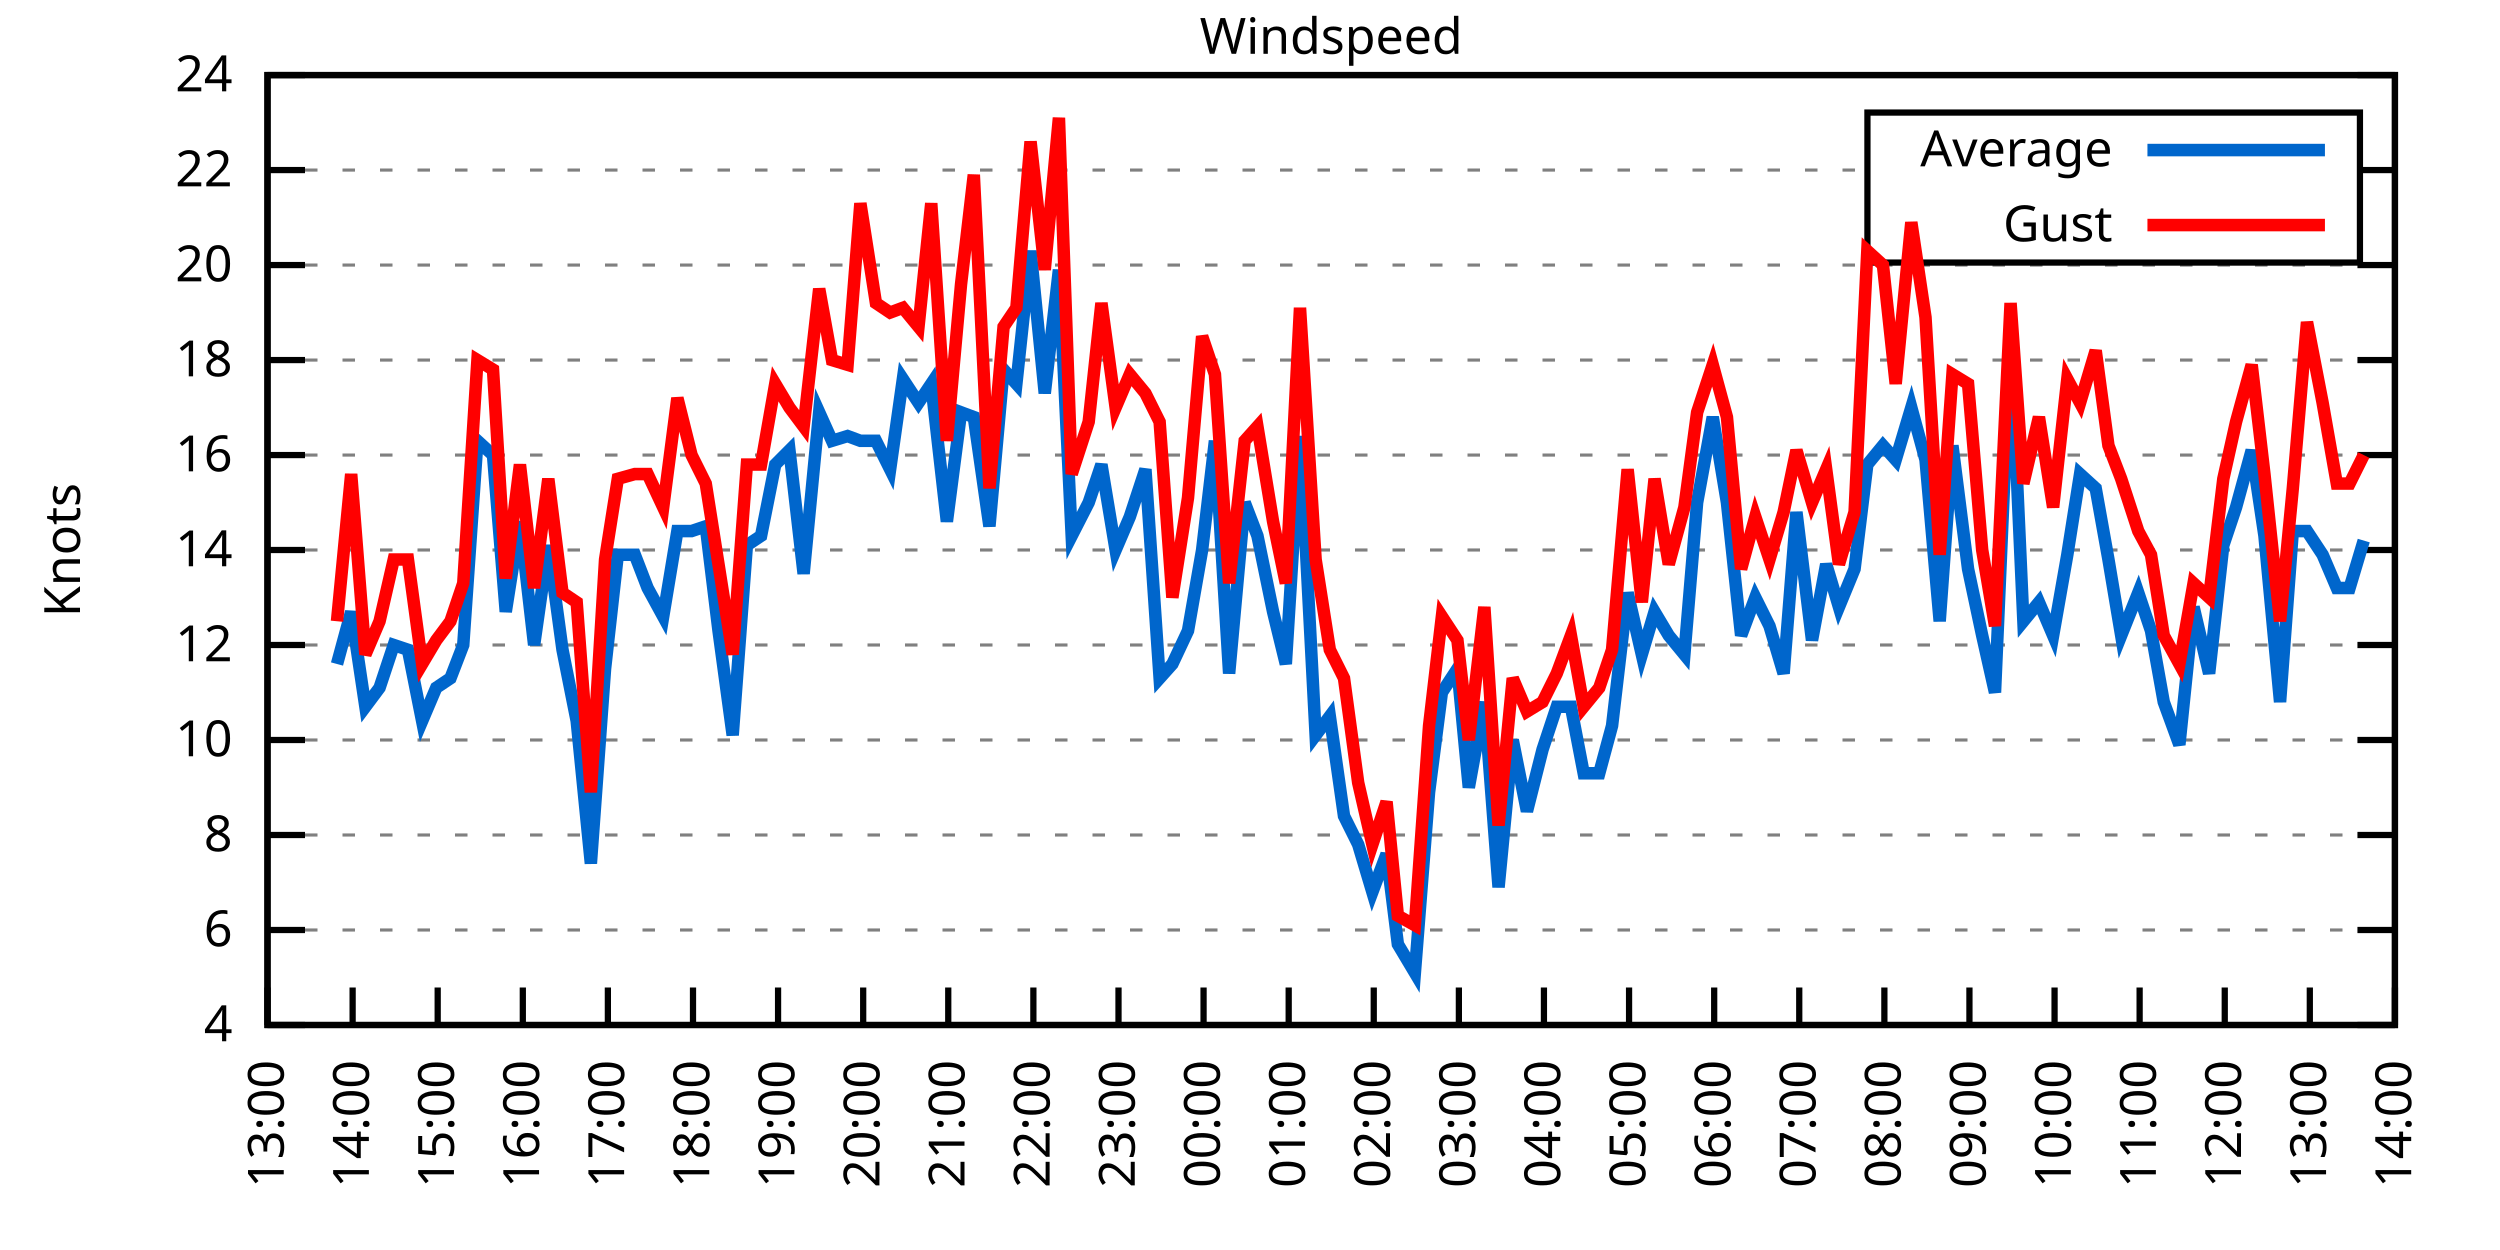
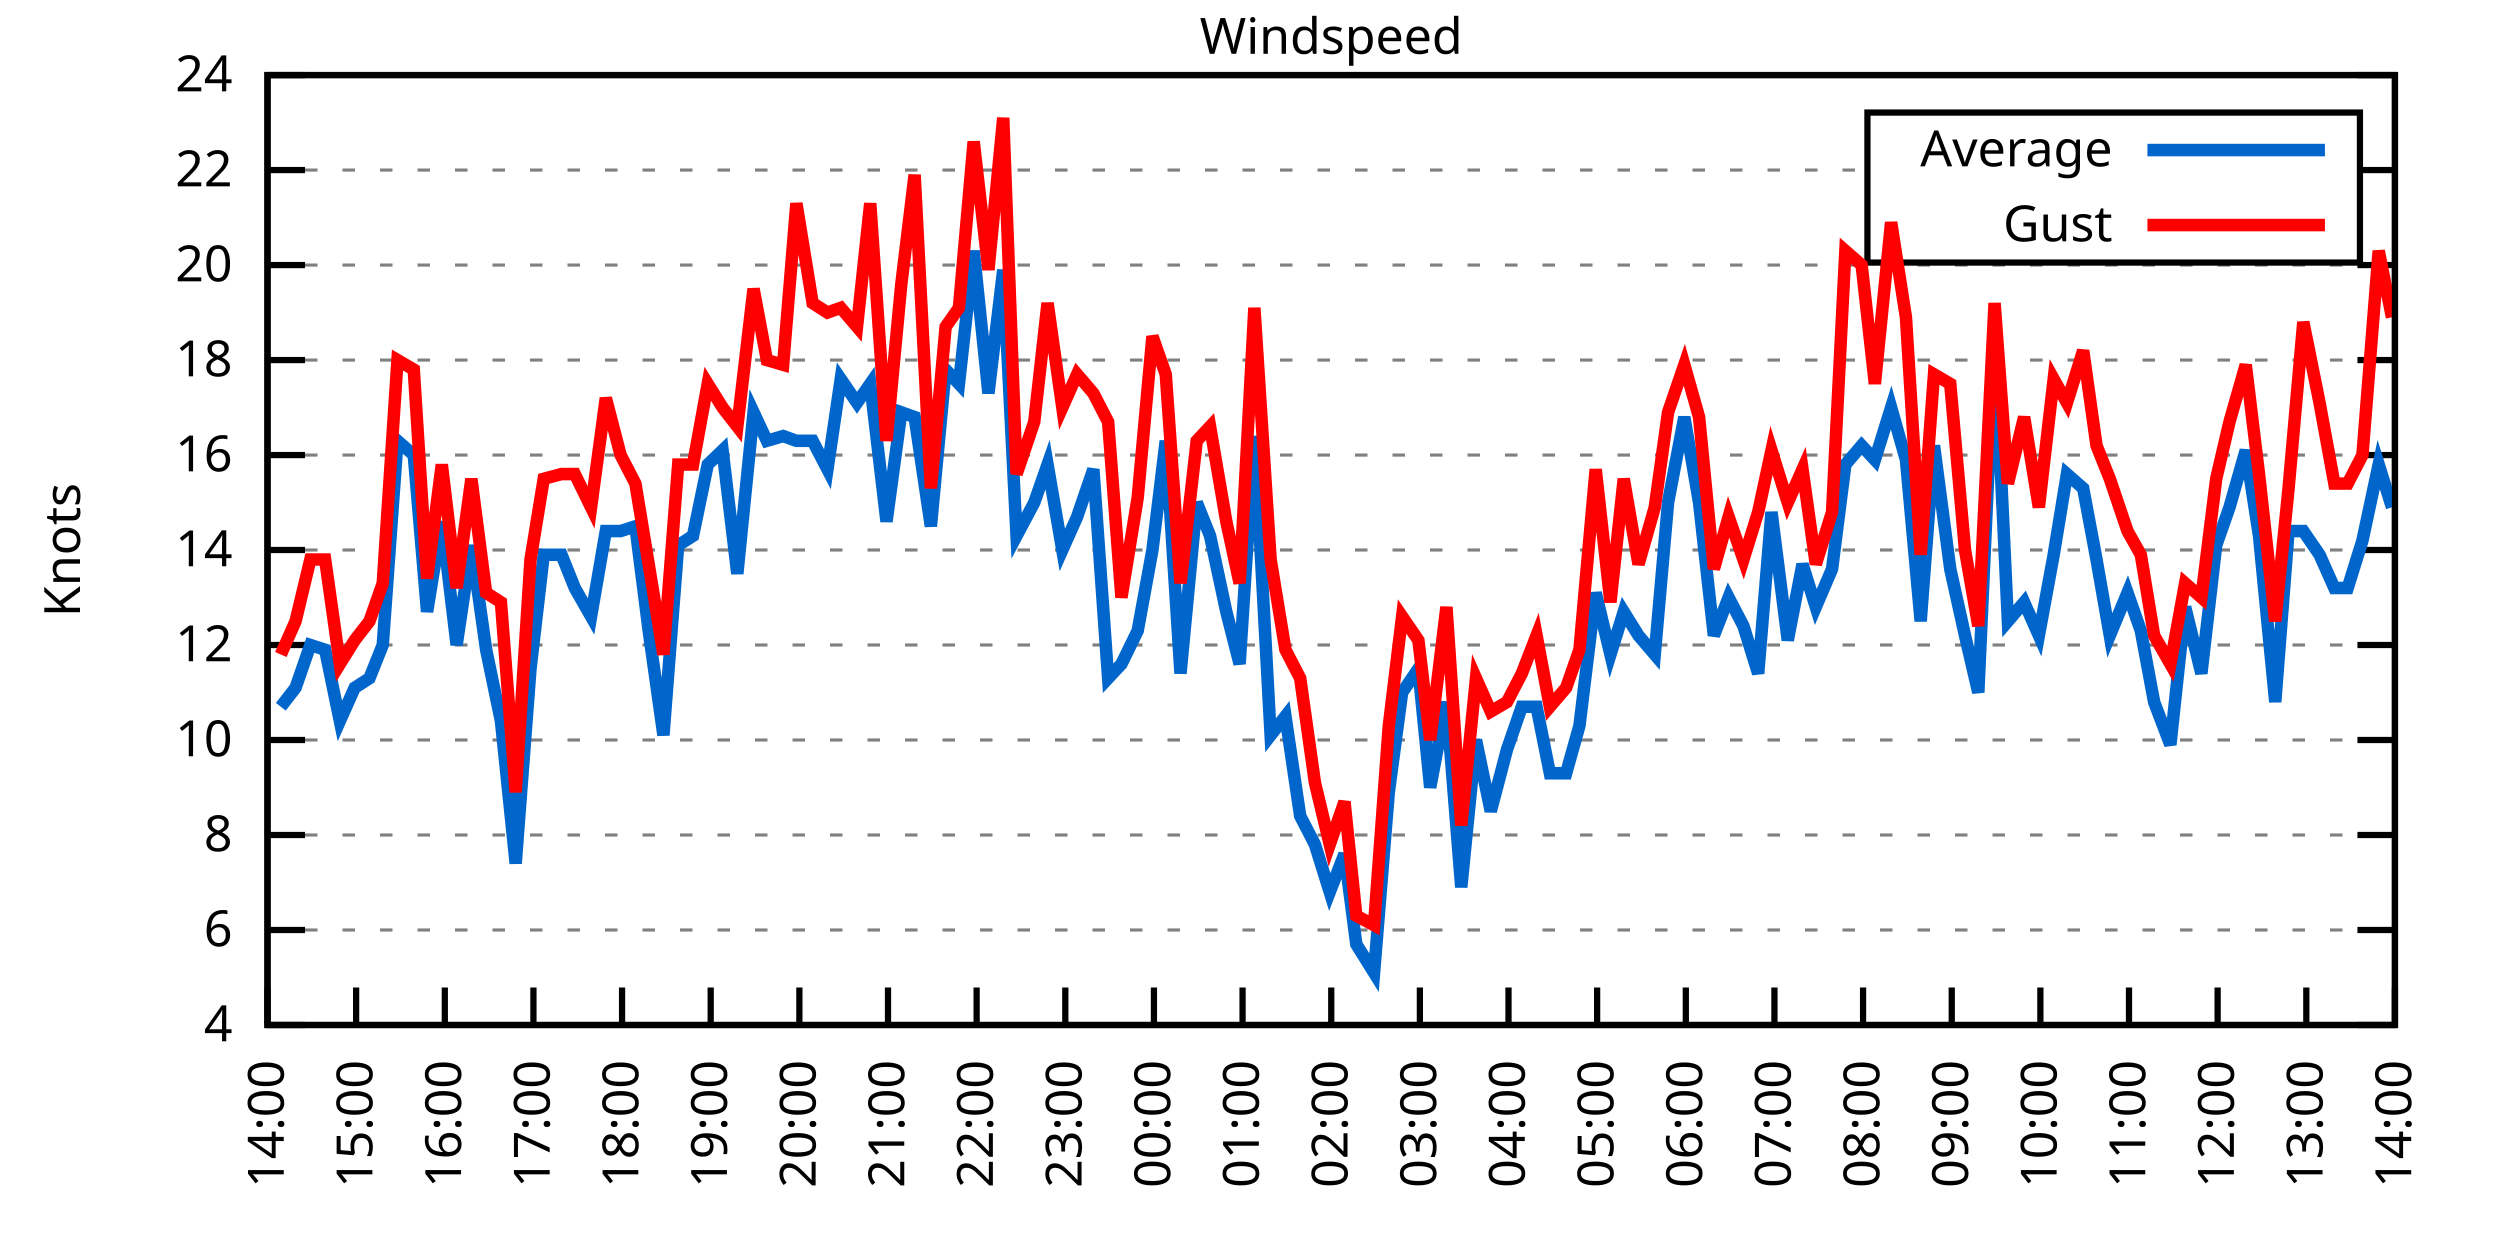
<svg xmlns="http://www.w3.org/2000/svg" xmlns:xlink="http://www.w3.org/1999/xlink" width="400" height="200" viewBox="0 0 400 200">
  <g id="gnuplot_canvas">
    <rect x="0" y="0" width="400" height="200" fill="none" />
    <defs>
      <circle id="gpDot" r="0.5" stroke-width="0.5" stroke="currentColor" />
      <path id="gpPt0" stroke-width="0.333" stroke="currentColor" d="M-1,0 h2 M0,-1 v2" />
      <path id="gpPt1" stroke-width="0.333" stroke="currentColor" d="M-1,-1 L1,1 M1,-1 L-1,1" />
      <path id="gpPt2" stroke-width="0.333" stroke="currentColor" d="M-1,0 L1,0 M0,-1 L0,1 M-1,-1 L1,1 M-1,1 L1,-1" />
      <rect id="gpPt3" stroke-width="0.333" stroke="currentColor" x="-1" y="-1" width="2" height="2" />
      <rect id="gpPt4" stroke-width="0.333" stroke="currentColor" fill="currentColor" x="-1" y="-1" width="2" height="2" />
      <circle id="gpPt5" stroke-width="0.333" stroke="currentColor" cx="0" cy="0" r="1" />
      <use xlink:href="#gpPt5" id="gpPt6" fill="currentColor" stroke="none" />
      <path id="gpPt7" stroke-width="0.333" stroke="currentColor" d="M0,-1.33 L-1.33,0.67 L1.33,0.67 z" />
      <use xlink:href="#gpPt7" id="gpPt8" fill="currentColor" stroke="none" />
      <use xlink:href="#gpPt7" id="gpPt9" stroke="currentColor" transform="rotate(180)" />
      <use xlink:href="#gpPt9" id="gpPt10" fill="currentColor" stroke="none" />
      <use xlink:href="#gpPt3" id="gpPt11" stroke="currentColor" transform="rotate(45)" />
      <use xlink:href="#gpPt11" id="gpPt12" fill="currentColor" stroke="none" />
      <path id="gpPt13" stroke-width="0.333" stroke="currentColor" d="M0,1.330 L1.265,0.411 L0.782,-1.067 L-0.782,-1.076 L-1.265,0.411 z" />
      <use xlink:href="#gpPt13" id="gpPt14" fill="currentColor" stroke="none" />
      <filter id="textbox" filterUnits="objectBoundingBox" x="0" y="0" height="1" width="1">
        <feFlood flood-color="white" flood-opacity="1" result="bgnd" />
        <feComposite in="SourceGraphic" in2="bgnd" operator="atop" />
      </filter>
      <filter id="greybox" filterUnits="objectBoundingBox" x="0" y="0" height="1" width="1">
        <feFlood flood-color="lightgrey" flood-opacity="1" result="grey" />
        <feComposite in="SourceGraphic" in2="grey" operator="atop" />
      </filter>
    </defs>
    <g fill="none" color="white" stroke="currentColor" stroke-width="1.00" stroke-linecap="butt" stroke-linejoin="miter">
</g>
    <g fill="none" color="black" stroke="currentColor" stroke-width="1.00" stroke-linecap="butt" stroke-linejoin="miter">
      <g stroke="none" shape-rendering="crispEdges">
        <polygon fill="rgb(255, 255, 255)" points="42.80,164.00 383.18,164.00 383.18,12.02 42.80,12.02 " />
      </g>
    </g>
    <g fill="none" color="black" stroke="currentColor" stroke-width="1.00" stroke-linecap="butt" stroke-linejoin="miter">
</g>
    <g fill="none" color="black" stroke="black" stroke-width="0.50" stroke-linecap="butt" stroke-linejoin="miter">
</g>
    <g fill="none" color="gray" stroke="currentColor" stroke-width="0.50" stroke-linecap="butt" stroke-linejoin="miter">
      <path stroke="gray" stroke-dasharray="2,4" class="gridline" d="M42.80,164.00 L383.19,164.00  " />
    </g>
    <g fill="none" color="gray" stroke="gray" stroke-width="1.00" stroke-linecap="butt" stroke-linejoin="miter">
</g>
    <g fill="none" color="black" stroke="currentColor" stroke-width="1.00" stroke-linecap="butt" stroke-linejoin="miter">
      <path stroke="black" d="M42.80,164.00 L48.80,164.00 M383.19,164.00 L377.19,164.00  " />
      <g transform="translate(37.20,166.60)" stroke="none" fill="black" font-family="Sans" font-size="8.00" text-anchor="end">
        <text>
          <tspan font-family="Sans"> 4</tspan>
        </text>
      </g>
    </g>
    <g fill="none" color="black" stroke="currentColor" stroke-width="1.00" stroke-linecap="butt" stroke-linejoin="miter">
</g>
    <g fill="none" color="black" stroke="black" stroke-width="0.50" stroke-linecap="butt" stroke-linejoin="miter">
</g>
    <g fill="none" color="gray" stroke="currentColor" stroke-width="0.50" stroke-linecap="butt" stroke-linejoin="miter">
      <path stroke="gray" stroke-dasharray="2,4" class="gridline" d="M42.80,148.80 L383.19,148.80  " />
    </g>
    <g fill="none" color="gray" stroke="gray" stroke-width="1.00" stroke-linecap="butt" stroke-linejoin="miter">
</g>
    <g fill="none" color="black" stroke="currentColor" stroke-width="1.00" stroke-linecap="butt" stroke-linejoin="miter">
      <path stroke="black" d="M42.80,148.80 L48.80,148.80 M383.19,148.80 L377.19,148.80  " />
      <g transform="translate(37.20,151.40)" stroke="none" fill="black" font-family="Sans" font-size="8.00" text-anchor="end">
        <text>
          <tspan font-family="Sans"> 6</tspan>
        </text>
      </g>
    </g>
    <g fill="none" color="black" stroke="currentColor" stroke-width="1.00" stroke-linecap="butt" stroke-linejoin="miter">
</g>
    <g fill="none" color="black" stroke="black" stroke-width="0.50" stroke-linecap="butt" stroke-linejoin="miter">
</g>
    <g fill="none" color="gray" stroke="currentColor" stroke-width="0.50" stroke-linecap="butt" stroke-linejoin="miter">
      <path stroke="gray" stroke-dasharray="2,4" class="gridline" d="M42.80,133.60 L383.19,133.60  " />
    </g>
    <g fill="none" color="gray" stroke="gray" stroke-width="1.00" stroke-linecap="butt" stroke-linejoin="miter">
</g>
    <g fill="none" color="black" stroke="currentColor" stroke-width="1.00" stroke-linecap="butt" stroke-linejoin="miter">
      <path stroke="black" d="M42.80,133.60 L48.80,133.60 M383.19,133.60 L377.19,133.60  " />
      <g transform="translate(37.20,136.20)" stroke="none" fill="black" font-family="Sans" font-size="8.00" text-anchor="end">
        <text>
          <tspan font-family="Sans"> 8</tspan>
        </text>
      </g>
    </g>
    <g fill="none" color="black" stroke="currentColor" stroke-width="1.00" stroke-linecap="butt" stroke-linejoin="miter">
</g>
    <g fill="none" color="black" stroke="black" stroke-width="0.50" stroke-linecap="butt" stroke-linejoin="miter">
</g>
    <g fill="none" color="gray" stroke="currentColor" stroke-width="0.50" stroke-linecap="butt" stroke-linejoin="miter">
      <path stroke="gray" stroke-dasharray="2,4" class="gridline" d="M42.80,118.40 L383.19,118.40  " />
    </g>
    <g fill="none" color="gray" stroke="gray" stroke-width="1.00" stroke-linecap="butt" stroke-linejoin="miter">
</g>
    <g fill="none" color="black" stroke="currentColor" stroke-width="1.00" stroke-linecap="butt" stroke-linejoin="miter">
      <path stroke="black" d="M42.80,118.40 L48.80,118.40 M383.19,118.40 L377.19,118.40  " />
      <g transform="translate(37.20,121.00)" stroke="none" fill="black" font-family="Sans" font-size="8.00" text-anchor="end">
        <text>
          <tspan font-family="Sans"> 10</tspan>
        </text>
      </g>
    </g>
    <g fill="none" color="black" stroke="currentColor" stroke-width="1.00" stroke-linecap="butt" stroke-linejoin="miter">
</g>
    <g fill="none" color="black" stroke="black" stroke-width="0.50" stroke-linecap="butt" stroke-linejoin="miter">
</g>
    <g fill="none" color="gray" stroke="currentColor" stroke-width="0.50" stroke-linecap="butt" stroke-linejoin="miter">
      <path stroke="gray" stroke-dasharray="2,4" class="gridline" d="M42.80,103.20 L383.19,103.20  " />
    </g>
    <g fill="none" color="gray" stroke="gray" stroke-width="1.00" stroke-linecap="butt" stroke-linejoin="miter">
</g>
    <g fill="none" color="black" stroke="currentColor" stroke-width="1.00" stroke-linecap="butt" stroke-linejoin="miter">
      <path stroke="black" d="M42.80,103.20 L48.80,103.20 M383.19,103.20 L377.19,103.20  " />
      <g transform="translate(37.20,105.80)" stroke="none" fill="black" font-family="Sans" font-size="8.00" text-anchor="end">
        <text>
          <tspan font-family="Sans"> 12</tspan>
        </text>
      </g>
    </g>
    <g fill="none" color="black" stroke="currentColor" stroke-width="1.00" stroke-linecap="butt" stroke-linejoin="miter">
</g>
    <g fill="none" color="black" stroke="black" stroke-width="0.50" stroke-linecap="butt" stroke-linejoin="miter">
</g>
    <g fill="none" color="gray" stroke="currentColor" stroke-width="0.50" stroke-linecap="butt" stroke-linejoin="miter">
      <path stroke="gray" stroke-dasharray="2,4" class="gridline" d="M42.80,88.00 L383.19,88.00  " />
    </g>
    <g fill="none" color="gray" stroke="gray" stroke-width="1.00" stroke-linecap="butt" stroke-linejoin="miter">
</g>
    <g fill="none" color="black" stroke="currentColor" stroke-width="1.00" stroke-linecap="butt" stroke-linejoin="miter">
      <path stroke="black" d="M42.80,88.00 L48.80,88.00 M383.19,88.00 L377.19,88.00  " />
      <g transform="translate(37.20,90.60)" stroke="none" fill="black" font-family="Sans" font-size="8.00" text-anchor="end">
        <text>
          <tspan font-family="Sans"> 14</tspan>
        </text>
      </g>
    </g>
    <g fill="none" color="black" stroke="currentColor" stroke-width="1.00" stroke-linecap="butt" stroke-linejoin="miter">
</g>
    <g fill="none" color="black" stroke="black" stroke-width="0.50" stroke-linecap="butt" stroke-linejoin="miter">
</g>
    <g fill="none" color="gray" stroke="currentColor" stroke-width="0.50" stroke-linecap="butt" stroke-linejoin="miter">
      <path stroke="gray" stroke-dasharray="2,4" class="gridline" d="M42.80,72.81 L383.19,72.81  " />
    </g>
    <g fill="none" color="gray" stroke="gray" stroke-width="1.00" stroke-linecap="butt" stroke-linejoin="miter">
</g>
    <g fill="none" color="black" stroke="currentColor" stroke-width="1.00" stroke-linecap="butt" stroke-linejoin="miter">
      <path stroke="black" d="M42.80,72.81 L48.80,72.81 M383.19,72.81 L377.19,72.81  " />
      <g transform="translate(37.20,75.41)" stroke="none" fill="black" font-family="Sans" font-size="8.00" text-anchor="end">
        <text>
          <tspan font-family="Sans"> 16</tspan>
        </text>
      </g>
    </g>
    <g fill="none" color="black" stroke="currentColor" stroke-width="1.00" stroke-linecap="butt" stroke-linejoin="miter">
</g>
    <g fill="none" color="black" stroke="black" stroke-width="0.50" stroke-linecap="butt" stroke-linejoin="miter">
</g>
    <g fill="none" color="gray" stroke="currentColor" stroke-width="0.50" stroke-linecap="butt" stroke-linejoin="miter">
      <path stroke="gray" stroke-dasharray="2,4" class="gridline" d="M42.80,57.61 L383.19,57.61  " />
    </g>
    <g fill="none" color="gray" stroke="gray" stroke-width="1.00" stroke-linecap="butt" stroke-linejoin="miter">
</g>
    <g fill="none" color="black" stroke="currentColor" stroke-width="1.00" stroke-linecap="butt" stroke-linejoin="miter">
      <path stroke="black" d="M42.80,57.61 L48.80,57.61 M383.19,57.61 L377.19,57.61  " />
      <g transform="translate(37.20,60.21)" stroke="none" fill="black" font-family="Sans" font-size="8.00" text-anchor="end">
        <text>
          <tspan font-family="Sans"> 18</tspan>
        </text>
      </g>
    </g>
    <g fill="none" color="black" stroke="currentColor" stroke-width="1.00" stroke-linecap="butt" stroke-linejoin="miter">
</g>
    <g fill="none" color="black" stroke="black" stroke-width="0.50" stroke-linecap="butt" stroke-linejoin="miter">
</g>
    <g fill="none" color="gray" stroke="currentColor" stroke-width="0.50" stroke-linecap="butt" stroke-linejoin="miter">
      <path stroke="gray" stroke-dasharray="2,4" class="gridline" d="M42.80,42.41 L383.19,42.41  " />
    </g>
    <g fill="none" color="gray" stroke="gray" stroke-width="1.00" stroke-linecap="butt" stroke-linejoin="miter">
</g>
    <g fill="none" color="black" stroke="currentColor" stroke-width="1.00" stroke-linecap="butt" stroke-linejoin="miter">
      <path stroke="black" d="M42.80,42.41 L48.80,42.41 M383.19,42.41 L377.19,42.41  " />
      <g transform="translate(37.20,45.01)" stroke="none" fill="black" font-family="Sans" font-size="8.00" text-anchor="end">
        <text>
          <tspan font-family="Sans"> 20</tspan>
        </text>
      </g>
    </g>
    <g fill="none" color="black" stroke="currentColor" stroke-width="1.00" stroke-linecap="butt" stroke-linejoin="miter">
</g>
    <g fill="none" color="black" stroke="black" stroke-width="0.50" stroke-linecap="butt" stroke-linejoin="miter">
</g>
    <g fill="none" color="gray" stroke="currentColor" stroke-width="0.50" stroke-linecap="butt" stroke-linejoin="miter">
      <path stroke="gray" stroke-dasharray="2,4" class="gridline" d="M42.80,27.21 L298.79,27.21 M377.59,27.21 L383.19,27.21  " />
    </g>
    <g fill="none" color="gray" stroke="gray" stroke-width="1.00" stroke-linecap="butt" stroke-linejoin="miter">
</g>
    <g fill="none" color="black" stroke="currentColor" stroke-width="1.00" stroke-linecap="butt" stroke-linejoin="miter">
      <path stroke="black" d="M42.80,27.21 L48.80,27.21 M383.19,27.21 L377.19,27.21  " />
      <g transform="translate(37.20,29.81)" stroke="none" fill="black" font-family="Sans" font-size="8.00" text-anchor="end">
        <text>
          <tspan font-family="Sans"> 22</tspan>
        </text>
      </g>
    </g>
    <g fill="none" color="black" stroke="currentColor" stroke-width="1.00" stroke-linecap="butt" stroke-linejoin="miter">
</g>
    <g fill="none" color="black" stroke="black" stroke-width="0.50" stroke-linecap="butt" stroke-linejoin="miter">
</g>
    <g fill="none" color="gray" stroke="currentColor" stroke-width="0.50" stroke-linecap="butt" stroke-linejoin="miter">
      <path stroke="gray" stroke-dasharray="2,4" class="gridline" d="M42.80,12.01 L383.19,12.01  " />
    </g>
    <g fill="none" color="gray" stroke="gray" stroke-width="1.00" stroke-linecap="butt" stroke-linejoin="miter">
</g>
    <g fill="none" color="black" stroke="currentColor" stroke-width="1.00" stroke-linecap="butt" stroke-linejoin="miter">
      <path stroke="black" d="M42.80,12.01 L48.80,12.01 M383.19,12.01 L377.19,12.01  " />
      <g transform="translate(37.20,14.61)" stroke="none" fill="black" font-family="Sans" font-size="8.00" text-anchor="end">
        <text>
          <tspan font-family="Sans"> 24</tspan>
        </text>
      </g>
    </g>
    <g fill="none" color="black" stroke="currentColor" stroke-width="1.00" stroke-linecap="butt" stroke-linejoin="miter">
      <path stroke="black" d="M42.80,164.00 L42.80,158.00  " />
      <g transform="translate(45.40,169.60) rotate(270.00)" stroke="none" fill="black" font-family="Sans" font-size="8.00" text-anchor="end">
        <text>
-           <tspan font-family="Sans">13:00</tspan>
-         </text>
-       </g>
-     </g>
-     <g fill="none" color="black" stroke="currentColor" stroke-width="1.00" stroke-linecap="butt" stroke-linejoin="miter">
-       <path stroke="black" d="M56.42,164.00 L56.42,158.00  " />
-       <g transform="translate(59.02,169.60) rotate(270.00)" stroke="none" fill="black" font-family="Sans" font-size="8.00" text-anchor="end">
-         <text>
          <tspan font-family="Sans">14:00</tspan>
        </text>
      </g>
    </g>
    <g fill="none" color="black" stroke="currentColor" stroke-width="1.00" stroke-linecap="butt" stroke-linejoin="miter">
-       <path stroke="black" d="M70.03,164.00 L70.03,158.00  " />
-       <g transform="translate(72.63,169.60) rotate(270.00)" stroke="none" fill="black" font-family="Sans" font-size="8.00" text-anchor="end">
+       <path stroke="black" d="M56.98,164.00 L56.98,158.00  " />
+       <g transform="translate(59.58,169.60) rotate(270.00)" stroke="none" fill="black" font-family="Sans" font-size="8.00" text-anchor="end">
        <text>
          <tspan font-family="Sans">15:00</tspan>
        </text>
      </g>
    </g>
    <g fill="none" color="black" stroke="currentColor" stroke-width="1.00" stroke-linecap="butt" stroke-linejoin="miter">
-       <path stroke="black" d="M83.65,164.00 L83.65,158.00  " />
-       <g transform="translate(86.25,169.60) rotate(270.00)" stroke="none" fill="black" font-family="Sans" font-size="8.00" text-anchor="end">
+       <path stroke="black" d="M71.17,164.00 L71.17,158.00  " />
+       <g transform="translate(73.77,169.60) rotate(270.00)" stroke="none" fill="black" font-family="Sans" font-size="8.00" text-anchor="end">
        <text>
          <tspan font-family="Sans">16:00</tspan>
        </text>
      </g>
    </g>
    <g fill="none" color="black" stroke="currentColor" stroke-width="1.00" stroke-linecap="butt" stroke-linejoin="miter">
-       <path stroke="black" d="M97.26,164.00 L97.26,158.00  " />
-       <g transform="translate(99.86,169.60) rotate(270.00)" stroke="none" fill="black" font-family="Sans" font-size="8.00" text-anchor="end">
+       <path stroke="black" d="M85.35,164.00 L85.35,158.00  " />
+       <g transform="translate(87.95,169.60) rotate(270.00)" stroke="none" fill="black" font-family="Sans" font-size="8.00" text-anchor="end">
        <text>
          <tspan font-family="Sans">17:00</tspan>
        </text>
      </g>
    </g>
    <g fill="none" color="black" stroke="currentColor" stroke-width="1.00" stroke-linecap="butt" stroke-linejoin="miter">
-       <path stroke="black" d="M110.88,164.00 L110.88,158.00  " />
-       <g transform="translate(113.48,169.60) rotate(270.00)" stroke="none" fill="black" font-family="Sans" font-size="8.00" text-anchor="end">
+       <path stroke="black" d="M99.53,164.00 L99.53,158.00  " />
+       <g transform="translate(102.13,169.60) rotate(270.00)" stroke="none" fill="black" font-family="Sans" font-size="8.00" text-anchor="end">
        <text>
          <tspan font-family="Sans">18:00</tspan>
        </text>
      </g>
    </g>
    <g fill="none" color="black" stroke="currentColor" stroke-width="1.00" stroke-linecap="butt" stroke-linejoin="miter">
-       <path stroke="black" d="M124.49,164.00 L124.49,158.00  " />
-       <g transform="translate(127.09,169.60) rotate(270.00)" stroke="none" fill="black" font-family="Sans" font-size="8.00" text-anchor="end">
+       <path stroke="black" d="M113.71,164.00 L113.71,158.00  " />
+       <g transform="translate(116.31,169.60) rotate(270.00)" stroke="none" fill="black" font-family="Sans" font-size="8.00" text-anchor="end">
        <text>
          <tspan font-family="Sans">19:00</tspan>
        </text>
      </g>
    </g>
    <g fill="none" color="black" stroke="currentColor" stroke-width="1.00" stroke-linecap="butt" stroke-linejoin="miter">
-       <path stroke="black" d="M138.11,164.00 L138.11,158.00  " />
-       <g transform="translate(140.71,169.60) rotate(270.00)" stroke="none" fill="black" font-family="Sans" font-size="8.00" text-anchor="end">
+       <path stroke="black" d="M127.90,164.00 L127.90,158.00  " />
+       <g transform="translate(130.50,169.60) rotate(270.00)" stroke="none" fill="black" font-family="Sans" font-size="8.00" text-anchor="end">
        <text>
          <tspan font-family="Sans">20:00</tspan>
        </text>
      </g>
    </g>
    <g fill="none" color="black" stroke="currentColor" stroke-width="1.00" stroke-linecap="butt" stroke-linejoin="miter">
-       <path stroke="black" d="M151.72,164.00 L151.72,158.00  " />
-       <g transform="translate(154.32,169.60) rotate(270.00)" stroke="none" fill="black" font-family="Sans" font-size="8.00" text-anchor="end">
+       <path stroke="black" d="M142.08,164.00 L142.08,158.00  " />
+       <g transform="translate(144.68,169.60) rotate(270.00)" stroke="none" fill="black" font-family="Sans" font-size="8.00" text-anchor="end">
        <text>
          <tspan font-family="Sans">21:00</tspan>
        </text>
      </g>
    </g>
    <g fill="none" color="black" stroke="currentColor" stroke-width="1.00" stroke-linecap="butt" stroke-linejoin="miter">
-       <path stroke="black" d="M165.34,164.00 L165.34,158.00  " />
-       <g transform="translate(167.94,169.60) rotate(270.00)" stroke="none" fill="black" font-family="Sans" font-size="8.00" text-anchor="end">
+       <path stroke="black" d="M156.26,164.00 L156.26,158.00  " />
+       <g transform="translate(158.86,169.60) rotate(270.00)" stroke="none" fill="black" font-family="Sans" font-size="8.00" text-anchor="end">
        <text>
          <tspan font-family="Sans">22:00</tspan>
        </text>
      </g>
    </g>
    <g fill="none" color="black" stroke="currentColor" stroke-width="1.00" stroke-linecap="butt" stroke-linejoin="miter">
-       <path stroke="black" d="M178.96,164.00 L178.96,158.00  " />
-       <g transform="translate(181.56,169.60) rotate(270.00)" stroke="none" fill="black" font-family="Sans" font-size="8.00" text-anchor="end">
+       <path stroke="black" d="M170.45,164.00 L170.45,158.00  " />
+       <g transform="translate(173.05,169.60) rotate(270.00)" stroke="none" fill="black" font-family="Sans" font-size="8.00" text-anchor="end">
        <text>
          <tspan font-family="Sans">23:00</tspan>
        </text>
      </g>
    </g>
    <g fill="none" color="black" stroke="currentColor" stroke-width="1.00" stroke-linecap="butt" stroke-linejoin="miter">
-       <path stroke="black" d="M192.57,164.00 L192.57,158.00  " />
-       <g transform="translate(195.17,169.60) rotate(270.00)" stroke="none" fill="black" font-family="Sans" font-size="8.00" text-anchor="end">
+       <path stroke="black" d="M184.63,164.00 L184.63,158.00  " />
+       <g transform="translate(187.23,169.60) rotate(270.00)" stroke="none" fill="black" font-family="Sans" font-size="8.00" text-anchor="end">
        <text>
          <tspan font-family="Sans">00:00</tspan>
        </text>
      </g>
    </g>
    <g fill="none" color="black" stroke="currentColor" stroke-width="1.00" stroke-linecap="butt" stroke-linejoin="miter">
-       <path stroke="black" d="M206.19,164.00 L206.19,158.00  " />
-       <g transform="translate(208.79,169.60) rotate(270.00)" stroke="none" fill="black" font-family="Sans" font-size="8.00" text-anchor="end">
+       <path stroke="black" d="M198.81,164.00 L198.81,158.00  " />
+       <g transform="translate(201.41,169.60) rotate(270.00)" stroke="none" fill="black" font-family="Sans" font-size="8.00" text-anchor="end">
        <text>
          <tspan font-family="Sans">01:00</tspan>
        </text>
      </g>
    </g>
    <g fill="none" color="black" stroke="currentColor" stroke-width="1.00" stroke-linecap="butt" stroke-linejoin="miter">
-       <path stroke="black" d="M219.80,164.00 L219.80,158.00  " />
-       <g transform="translate(222.40,169.60) rotate(270.00)" stroke="none" fill="black" font-family="Sans" font-size="8.00" text-anchor="end">
+       <path stroke="black" d="M213.00,164.00 L213.00,158.00  " />
+       <g transform="translate(215.60,169.60) rotate(270.00)" stroke="none" fill="black" font-family="Sans" font-size="8.00" text-anchor="end">
        <text>
          <tspan font-family="Sans">02:00</tspan>
        </text>
      </g>
    </g>
    <g fill="none" color="black" stroke="currentColor" stroke-width="1.00" stroke-linecap="butt" stroke-linejoin="miter">
-       <path stroke="black" d="M233.42,164.00 L233.42,158.00  " />
-       <g transform="translate(236.02,169.60) rotate(270.00)" stroke="none" fill="black" font-family="Sans" font-size="8.00" text-anchor="end">
+       <path stroke="black" d="M227.18,164.00 L227.18,158.00  " />
+       <g transform="translate(229.78,169.60) rotate(270.00)" stroke="none" fill="black" font-family="Sans" font-size="8.00" text-anchor="end">
        <text>
          <tspan font-family="Sans">03:00</tspan>
        </text>
      </g>
    </g>
    <g fill="none" color="black" stroke="currentColor" stroke-width="1.00" stroke-linecap="butt" stroke-linejoin="miter">
-       <path stroke="black" d="M247.03,164.00 L247.03,158.00  " />
-       <g transform="translate(249.63,169.60) rotate(270.00)" stroke="none" fill="black" font-family="Sans" font-size="8.00" text-anchor="end">
+       <path stroke="black" d="M241.36,164.00 L241.36,158.00  " />
+       <g transform="translate(243.96,169.60) rotate(270.00)" stroke="none" fill="black" font-family="Sans" font-size="8.00" text-anchor="end">
        <text>
          <tspan font-family="Sans">04:00</tspan>
        </text>
      </g>
    </g>
    <g fill="none" color="black" stroke="currentColor" stroke-width="1.00" stroke-linecap="butt" stroke-linejoin="miter">
-       <path stroke="black" d="M260.65,164.00 L260.65,158.00  " />
-       <g transform="translate(263.25,169.60) rotate(270.00)" stroke="none" fill="black" font-family="Sans" font-size="8.00" text-anchor="end">
+       <path stroke="black" d="M255.54,164.00 L255.54,158.00  " />
+       <g transform="translate(258.14,169.60) rotate(270.00)" stroke="none" fill="black" font-family="Sans" font-size="8.00" text-anchor="end">
        <text>
          <tspan font-family="Sans">05:00</tspan>
        </text>
      </g>
    </g>
    <g fill="none" color="black" stroke="currentColor" stroke-width="1.00" stroke-linecap="butt" stroke-linejoin="miter">
-       <path stroke="black" d="M274.27,164.00 L274.27,158.00  " />
-       <g transform="translate(276.87,169.60) rotate(270.00)" stroke="none" fill="black" font-family="Sans" font-size="8.00" text-anchor="end">
+       <path stroke="black" d="M269.73,164.00 L269.73,158.00  " />
+       <g transform="translate(272.33,169.60) rotate(270.00)" stroke="none" fill="black" font-family="Sans" font-size="8.00" text-anchor="end">
        <text>
          <tspan font-family="Sans">06:00</tspan>
        </text>
      </g>
    </g>
    <g fill="none" color="black" stroke="currentColor" stroke-width="1.00" stroke-linecap="butt" stroke-linejoin="miter">
-       <path stroke="black" d="M287.88,164.00 L287.88,158.00  " />
-       <g transform="translate(290.48,169.60) rotate(270.00)" stroke="none" fill="black" font-family="Sans" font-size="8.00" text-anchor="end">
+       <path stroke="black" d="M283.91,164.00 L283.91,158.00  " />
+       <g transform="translate(286.51,169.60) rotate(270.00)" stroke="none" fill="black" font-family="Sans" font-size="8.00" text-anchor="end">
        <text>
          <tspan font-family="Sans">07:00</tspan>
        </text>
      </g>
    </g>
    <g fill="none" color="black" stroke="currentColor" stroke-width="1.00" stroke-linecap="butt" stroke-linejoin="miter">
-       <path stroke="black" d="M301.50,164.00 L301.50,158.00  " />
-       <g transform="translate(304.10,169.60) rotate(270.00)" stroke="none" fill="black" font-family="Sans" font-size="8.00" text-anchor="end">
+       <path stroke="black" d="M298.09,164.00 L298.09,158.00  " />
+       <g transform="translate(300.69,169.60) rotate(270.00)" stroke="none" fill="black" font-family="Sans" font-size="8.00" text-anchor="end">
        <text>
          <tspan font-family="Sans">08:00</tspan>
        </text>
      </g>
    </g>
    <g fill="none" color="black" stroke="currentColor" stroke-width="1.00" stroke-linecap="butt" stroke-linejoin="miter">
-       <path stroke="black" d="M315.11,164.00 L315.11,158.00  " />
-       <g transform="translate(317.71,169.60) rotate(270.00)" stroke="none" fill="black" font-family="Sans" font-size="8.00" text-anchor="end">
+       <path stroke="black" d="M312.28,164.00 L312.28,158.00  " />
+       <g transform="translate(314.88,169.60) rotate(270.00)" stroke="none" fill="black" font-family="Sans" font-size="8.00" text-anchor="end">
        <text>
          <tspan font-family="Sans">09:00</tspan>
        </text>
      </g>
    </g>
    <g fill="none" color="black" stroke="currentColor" stroke-width="1.00" stroke-linecap="butt" stroke-linejoin="miter">
-       <path stroke="black" d="M328.73,164.00 L328.73,158.00  " />
-       <g transform="translate(331.33,169.60) rotate(270.00)" stroke="none" fill="black" font-family="Sans" font-size="8.00" text-anchor="end">
+       <path stroke="black" d="M326.46,164.00 L326.46,158.00  " />
+       <g transform="translate(329.06,169.60) rotate(270.00)" stroke="none" fill="black" font-family="Sans" font-size="8.00" text-anchor="end">
        <text>
          <tspan font-family="Sans">10:00</tspan>
        </text>
      </g>
    </g>
    <g fill="none" color="black" stroke="currentColor" stroke-width="1.00" stroke-linecap="butt" stroke-linejoin="miter">
-       <path stroke="black" d="M342.34,164.00 L342.34,158.00  " />
-       <g transform="translate(344.94,169.60) rotate(270.00)" stroke="none" fill="black" font-family="Sans" font-size="8.00" text-anchor="end">
+       <path stroke="black" d="M340.64,164.00 L340.64,158.00  " />
+       <g transform="translate(343.24,169.60) rotate(270.00)" stroke="none" fill="black" font-family="Sans" font-size="8.00" text-anchor="end">
        <text>
          <tspan font-family="Sans">11:00</tspan>
        </text>
      </g>
    </g>
    <g fill="none" color="black" stroke="currentColor" stroke-width="1.00" stroke-linecap="butt" stroke-linejoin="miter">
-       <path stroke="black" d="M355.96,164.00 L355.96,158.00  " />
-       <g transform="translate(358.56,169.60) rotate(270.00)" stroke="none" fill="black" font-family="Sans" font-size="8.00" text-anchor="end">
+       <path stroke="black" d="M354.82,164.00 L354.82,158.00  " />
+       <g transform="translate(357.42,169.60) rotate(270.00)" stroke="none" fill="black" font-family="Sans" font-size="8.00" text-anchor="end">
        <text>
          <tspan font-family="Sans">12:00</tspan>
        </text>
      </g>
    </g>
    <g fill="none" color="black" stroke="currentColor" stroke-width="1.00" stroke-linecap="butt" stroke-linejoin="miter">
-       <path stroke="black" d="M369.57,164.00 L369.57,158.00  " />
-       <g transform="translate(372.17,169.60) rotate(270.00)" stroke="none" fill="black" font-family="Sans" font-size="8.00" text-anchor="end">
+       <path stroke="black" d="M369.01,164.00 L369.01,158.00  " />
+       <g transform="translate(371.61,169.60) rotate(270.00)" stroke="none" fill="black" font-family="Sans" font-size="8.00" text-anchor="end">
        <text>
          <tspan font-family="Sans">13:00</tspan>
        </text>
      </g>
    </g>
    <g fill="none" color="black" stroke="currentColor" stroke-width="1.00" stroke-linecap="butt" stroke-linejoin="miter">
      <path stroke="black" d="M383.19,164.00 L383.19,158.00  " />
      <g transform="translate(385.79,169.60) rotate(270.00)" stroke="none" fill="black" font-family="Sans" font-size="8.00" text-anchor="end">
        <text>
          <tspan font-family="Sans">14:00</tspan>
        </text>
      </g>
    </g>
    <g fill="none" color="black" stroke="currentColor" stroke-width="1.00" stroke-linecap="butt" stroke-linejoin="miter">
</g>
    <g fill="none" color="black" stroke="currentColor" stroke-width="1.00" stroke-linecap="butt" stroke-linejoin="miter">
      <path stroke="black" d="M42.80,12.01 L42.80,164.00 L383.19,164.00 L383.19,12.01 L42.80,12.01 Z  " />
    </g>
    <g fill="none" color="black" stroke="currentColor" stroke-width="1.00" stroke-linecap="butt" stroke-linejoin="miter">
</g>
    <g fill="none" color="black" stroke="currentColor" stroke-width="1.00" stroke-linecap="butt" stroke-linejoin="miter">
      <path stroke="black" d="M298.79,42.01 L298.79,18.01 L377.59,18.01 L377.59,42.01 L298.79,42.01 Z  " />
    </g>
    <g id="Windspeed_plot_1">
      <g fill="none" color="white" stroke="black" stroke-width="2.00" stroke-linecap="butt" stroke-linejoin="miter">
</g>
      <g fill="none" color="black" stroke="currentColor" stroke-width="2.00" stroke-linecap="butt" stroke-linejoin="miter">
        <g transform="translate(337.99,26.61)" stroke="none" fill="black" font-family="Sans" font-size="8.00" text-anchor="end">
          <text>
            <tspan font-family="Sans">Average</tspan>
          </text>
        </g>
      </g>
      <g fill="none" color="black" stroke="currentColor" stroke-width="2.00" stroke-linecap="butt" stroke-linejoin="miter">
-         <path stroke="rgb(  0, 102, 204)" d="M343.59,24.01 L371.99,24.01 M53.92,106.24 L56.19,97.88 L58.46,113.08 L60.73,110.04 L63.00,103.20 L65.27,103.96   L67.54,115.36 L69.80,110.04 L72.07,108.52 L74.12,103.20 L76.39,70.53 L78.88,72.81 L80.92,97.88 L83.19,83.45   L85.46,103.20 L87.73,87.25 L90.00,103.96 L92.27,115.36 L94.54,138.16 L96.81,107.00 L98.85,88.76 L101.57,88.76   L103.62,94.08 L106.11,98.64 L108.38,84.97 L110.65,84.97 L112.92,84.21 L114.96,100.92 L117.23,117.64 L119.50,87.25   L121.77,85.73 L124.04,74.33 L126.31,72.05 L128.58,91.80 L131.07,65.97 L133.12,70.53 L135.61,69.77 L137.66,70.53   L140.15,70.53 L142.42,75.09 L144.46,60.65 L146.96,64.45 L149.00,61.41 L151.50,83.45 L153.77,65.97 L155.81,66.73   L158.31,84.21 L160.57,59.13 L162.62,61.41 L164.89,40.13 L167.16,62.93 L169.43,43.17 L171.47,85.73 L174.19,80.41   L176.23,74.33 L178.50,88.00 L180.77,82.69 L183.27,75.09 L185.54,108.52 L187.58,106.24 L190.08,100.92 L192.34,88.00   L194.39,70.53 L196.66,107.76 L199.15,80.41 L201.19,85.73 L203.69,97.88 L205.73,106.24 L208.00,69.77 L210.50,117.64   L212.77,114.60 L215.04,130.56 L217.31,135.12 L219.58,142.72 L221.85,136.64 L223.66,151.08 L226.38,155.64 L228.65,126.76   L230.70,110.80 L233.19,107.00 L235.01,126.00 L237.50,112.32 L239.77,141.96 L242.04,118.40 L244.31,129.80 L246.81,119.92   L249.08,113.08 L251.35,113.08 L253.39,123.72 L255.88,123.72 L257.93,116.12 L260.42,94.84 L262.69,104.72 L264.73,97.88   L267.00,101.68 L269.50,104.72 L271.54,80.41 L274.04,66.73 L276.31,80.41 L278.58,101.68 L280.85,95.60 L283.12,100.16   L285.38,107.76 L287.43,81.93 L289.92,102.44 L292.19,90.28 L294.23,97.12 L296.73,91.04 L298.77,74.33 L301.27,71.29   L303.31,73.57 L305.81,65.21 L308.08,73.57 L310.35,99.40 L312.39,71.29 L314.89,91.04 L317.15,101.68 L319.20,110.80   L321.69,53.81 L323.74,99.40 L326.23,96.36 L328.50,101.68 L330.77,88.76 L332.81,75.85 L335.31,78.13 L337.35,89.52   L339.39,101.68 L342.12,94.84 L344.16,100.92 L346.20,112.32 L348.70,119.16 L350.97,97.12 L353.46,107.76 L355.73,87.25   L357.77,81.17 L360.27,72.05 L362.31,85.73 L364.81,112.32 L366.85,84.97 L369.12,84.97 L371.62,88.76 L373.89,94.08   L375.93,94.08 L378.20,86.49  " />
+         <path stroke="rgb(  0, 102, 204)" d="M343.59,24.01 L371.99,24.01 M44.93,113.08 L47.29,110.04 L49.66,103.20 L52.02,103.96 L54.38,115.36 L56.75,110.04   L59.11,108.52 L61.24,103.20 L63.60,70.53 L66.20,72.81 L68.33,97.88 L70.69,83.45 L73.06,103.20 L75.42,87.25   L77.78,103.96 L80.15,115.36 L82.51,138.16 L84.88,107.00 L87.00,88.76 L89.84,88.76 L91.97,94.08 L94.57,98.64   L96.93,84.97 L99.30,84.97 L101.66,84.21 L103.79,100.92 L106.15,117.64 L108.51,87.25 L110.88,85.73 L113.24,74.33   L115.61,72.05 L117.97,91.80 L120.57,65.97 L122.70,70.53 L125.30,69.77 L127.42,70.53 L130.02,70.53 L132.39,75.09   L134.52,60.65 L137.12,64.45 L139.24,61.41 L141.84,83.45 L144.21,65.97 L146.34,66.73 L148.94,84.21 L151.30,59.13   L153.43,61.41 L155.79,40.13 L158.15,62.93 L160.52,43.17 L162.65,85.73 L165.48,80.41 L167.61,74.33 L169.97,88.00   L172.34,82.69 L174.94,75.09 L177.30,108.52 L179.43,106.24 L182.03,100.92 L184.39,88.00 L186.52,70.53 L188.88,107.76   L191.48,80.41 L193.61,85.73 L196.21,97.88 L198.34,106.24 L200.70,69.77 L203.30,117.64 L205.67,114.60 L208.03,130.56   L210.39,135.12 L212.76,142.72 L215.12,136.64 L217.01,151.08 L219.85,155.64 L222.21,126.76 L224.34,110.80 L226.94,107.00   L228.83,126.00 L231.43,112.32 L233.80,141.96 L236.16,118.40 L238.52,129.80 L241.12,119.92 L243.49,113.08 L245.85,113.08   L247.98,123.72 L250.58,123.72 L252.71,116.12 L255.31,94.84 L257.67,104.72 L259.80,97.88 L262.16,101.68 L264.76,104.72   L266.89,80.41 L269.49,66.73 L271.85,80.41 L274.22,101.68 L276.58,95.60 L278.95,100.16 L281.31,107.76 L283.44,81.93   L286.04,102.44 L288.40,90.28 L290.53,97.12 L293.13,91.04 L295.26,74.33 L297.86,71.29 L299.98,73.57 L302.58,65.21   L304.95,73.57 L307.31,99.40 L309.44,71.29 L312.04,91.04 L314.40,101.68 L316.53,110.80 L319.13,53.81 L321.26,99.40   L323.86,96.36 L326.22,101.68 L328.59,88.76 L330.71,75.85 L333.31,78.13 L335.44,89.52 L337.57,101.68 L340.40,94.84   L342.53,100.92 L344.66,112.32 L347.26,119.16 L349.62,97.12 L352.22,107.76 L354.59,87.25 L356.72,81.17 L359.32,72.05   L361.44,85.73 L364.04,112.32 L366.17,84.97 L368.53,84.97 L371.13,88.76 L373.50,94.08 L375.63,94.08 L377.99,86.49   L380.59,74.33 L382.72,81.17  " />
      </g>
    </g>
    <g id="Windspeed_plot_2">
      <g fill="none" color="black" stroke="currentColor" stroke-width="2.00" stroke-linecap="butt" stroke-linejoin="miter">
        <g transform="translate(337.99,38.61)" stroke="none" fill="black" font-family="Sans" font-size="8.00" text-anchor="end">
          <text>
            <tspan font-family="Sans">Gust</tspan>
          </text>
        </g>
      </g>
      <g fill="none" color="black" stroke="currentColor" stroke-width="2.00" stroke-linecap="butt" stroke-linejoin="miter">
-         <path stroke="rgb(255,   0,   0)" d="M343.59,36.01 L371.99,36.01 M53.92,99.40 L56.19,75.85 L58.46,104.72 L60.73,99.40 L63.00,89.52 L65.27,89.52   L67.54,106.24 L69.80,102.44 L72.07,99.40 L74.12,93.32 L76.39,57.61 L78.88,59.13 L80.92,92.56 L83.19,74.33   L85.46,94.08 L87.73,76.61 L90.00,94.84 L92.27,96.36 L94.54,126.76 L96.81,89.52 L98.85,76.61 L101.57,75.85   L103.62,75.85 L106.11,81.17 L108.38,63.69 L110.65,72.81 L112.92,77.37 L114.96,90.28 L117.23,104.72 L119.50,74.33   L121.77,74.33 L124.04,61.41 L126.31,65.21 L128.58,68.25 L131.07,46.21 L133.12,57.61 L135.61,58.37 L137.66,32.53   L140.15,48.49 L142.42,50.01 L144.46,49.25 L146.96,52.29 L149.00,32.53 L151.50,70.53 L153.77,45.45 L155.81,27.97   L158.31,78.13 L160.57,52.29 L162.62,49.25 L164.89,22.65 L167.16,43.17 L169.43,18.85 L171.47,75.85 L174.19,67.49   L176.23,48.49 L178.50,65.21 L180.77,59.89 L183.27,62.93 L185.54,67.49 L187.58,95.60 L190.08,79.65 L192.34,53.81   L194.39,59.89 L196.66,93.32 L199.15,70.53 L201.19,68.25 L203.69,83.45 L205.73,93.32 L208.00,49.25 L210.50,89.52   L212.77,103.96 L215.04,108.52 L217.31,125.24 L219.58,135.12 L221.85,128.28 L223.66,146.52 L226.38,148.04 L228.65,116.12   L230.70,98.64 L233.19,102.44 L235.01,118.40 L237.50,97.12 L239.77,132.08 L242.04,108.52 L244.31,113.84 L246.81,112.32   L249.08,107.76 L251.35,101.68 L253.39,113.08 L255.88,110.04 L257.93,103.96 L260.42,75.09 L262.69,96.36 L264.73,76.61   L267.00,90.28 L269.50,81.17 L271.54,65.97 L274.04,58.37 L276.31,66.73 L278.58,91.04 L280.85,82.69 L283.12,89.52   L285.38,81.93 L287.43,72.05 L289.92,80.41 L292.19,75.09 L294.23,90.28 L296.73,81.93 L298.77,40.13 L301.27,42.41   L303.31,61.41 L305.81,35.57 L308.08,50.77 L310.35,88.76 L312.39,59.89 L314.89,61.41 L317.15,88.00 L319.20,100.16   L321.69,48.49 L323.74,77.37 L326.23,66.73 L328.50,81.17 L330.77,60.65 L332.81,64.45 L335.31,56.09 L337.35,71.29   L339.39,76.61 L342.12,84.97 L344.16,88.76 L346.20,101.68 L348.70,106.24 L350.97,93.32 L353.46,95.60 L355.73,76.61   L357.77,67.49 L360.27,58.37 L362.31,75.85 L364.81,99.40 L366.85,78.13 L369.12,51.53 L371.62,64.45 L373.89,77.37   L375.93,77.37 L378.20,72.81  " />
+         <path stroke="rgb(255,   0,   0)" d="M343.59,36.01 L371.99,36.01 M44.93,104.72 L47.29,99.40 L49.66,89.52 L52.02,89.52 L54.38,106.24 L56.75,102.44   L59.11,99.40 L61.24,93.32 L63.60,57.61 L66.20,59.13 L68.33,92.56 L70.69,74.33 L73.06,94.08 L75.42,76.61   L77.78,94.84 L80.15,96.36 L82.51,126.76 L84.88,89.52 L87.00,76.61 L89.84,75.85 L91.97,75.85 L94.57,81.17   L96.93,63.69 L99.30,72.81 L101.66,77.37 L103.79,90.28 L106.15,104.72 L108.51,74.33 L110.88,74.33 L113.24,61.41   L115.61,65.21 L117.97,68.25 L120.57,46.21 L122.70,57.61 L125.30,58.37 L127.42,32.53 L130.02,48.49 L132.39,50.01   L134.52,49.25 L137.12,52.29 L139.24,32.53 L141.84,70.53 L144.21,45.45 L146.34,27.97 L148.94,78.13 L151.30,52.29   L153.43,49.25 L155.79,22.65 L158.15,43.17 L160.52,18.85 L162.65,75.85 L165.48,67.49 L167.61,48.49 L169.97,65.21   L172.34,59.89 L174.94,62.93 L177.30,67.49 L179.43,95.60 L182.03,79.65 L184.39,53.81 L186.52,59.89 L188.88,93.32   L191.48,70.53 L193.61,68.25 L196.21,83.45 L198.34,93.32 L200.70,49.25 L203.30,89.52 L205.67,103.96 L208.03,108.52   L210.39,125.24 L212.76,135.12 L215.12,128.28 L217.01,146.52 L219.85,148.04 L222.21,116.12 L224.34,98.64 L226.94,102.44   L228.83,118.40 L231.43,97.12 L233.80,132.08 L236.16,108.52 L238.52,113.84 L241.12,112.32 L243.49,107.76 L245.85,101.68   L247.98,113.08 L250.58,110.04 L252.71,103.96 L255.31,75.09 L257.67,96.36 L259.80,76.61 L262.16,90.28 L264.76,81.17   L266.89,65.97 L269.49,58.37 L271.85,66.73 L274.22,91.04 L276.58,82.69 L278.95,89.52 L281.31,81.93 L283.44,72.05   L286.04,80.41 L288.40,75.09 L290.53,90.28 L293.13,81.93 L295.26,40.13 L297.86,42.41 L299.98,61.41 L302.58,35.57   L304.95,50.77 L307.31,88.76 L309.44,59.89 L312.04,61.41 L314.40,88.00 L316.53,100.16 L319.13,48.49 L321.26,77.37   L323.86,66.73 L326.22,81.17 L328.59,60.65 L330.71,64.45 L333.31,56.09 L335.44,71.29 L337.57,76.61 L340.40,84.97   L342.53,88.76 L344.66,101.68 L347.26,106.24 L349.62,93.32 L352.22,95.60 L354.59,76.61 L356.72,67.49 L359.32,58.37   L361.44,75.85 L364.04,99.40 L366.17,78.13 L368.53,51.53 L371.13,64.45 L373.50,77.37 L375.63,77.37 L377.99,72.81   L380.59,40.13 L382.72,50.77  " />
      </g>
    </g>
    <g fill="none" color="black" stroke="currentColor" stroke-width="2.00" stroke-linecap="butt" stroke-linejoin="miter">
</g>
    <g fill="none" color="black" stroke="black" stroke-width="1.00" stroke-linecap="butt" stroke-linejoin="miter">
</g>
    <g fill="none" color="black" stroke="currentColor" stroke-width="1.00" stroke-linecap="butt" stroke-linejoin="miter">
      <path stroke="black" d="M42.80,12.01 L42.80,164.00 L383.19,164.00 L383.19,12.01 L42.80,12.01 Z  " />
      <g transform="translate(12.80,88.01) rotate(270.00)" stroke="none" fill="black" font-family="Sans" font-size="8.00" text-anchor="middle">
        <text>
          <tspan font-family="Sans">Knots</tspan>
        </text>
      </g>
    </g>
    <g fill="none" color="black" stroke="currentColor" stroke-width="1.00" stroke-linecap="butt" stroke-linejoin="miter">
</g>
    <g fill="none" color="black" stroke="currentColor" stroke-width="1.00" stroke-linecap="butt" stroke-linejoin="miter">
      <g transform="translate(212.99,8.61)" stroke="none" fill="black" font-family="Sans" font-size="8.00" text-anchor="middle">
        <text>
          <tspan font-family="Sans">Windspeed</tspan>
        </text>
      </g>
    </g>
    <g fill="none" color="black" stroke="currentColor" stroke-width="1.00" stroke-linecap="butt" stroke-linejoin="miter">
</g>
  </g>
</svg>
